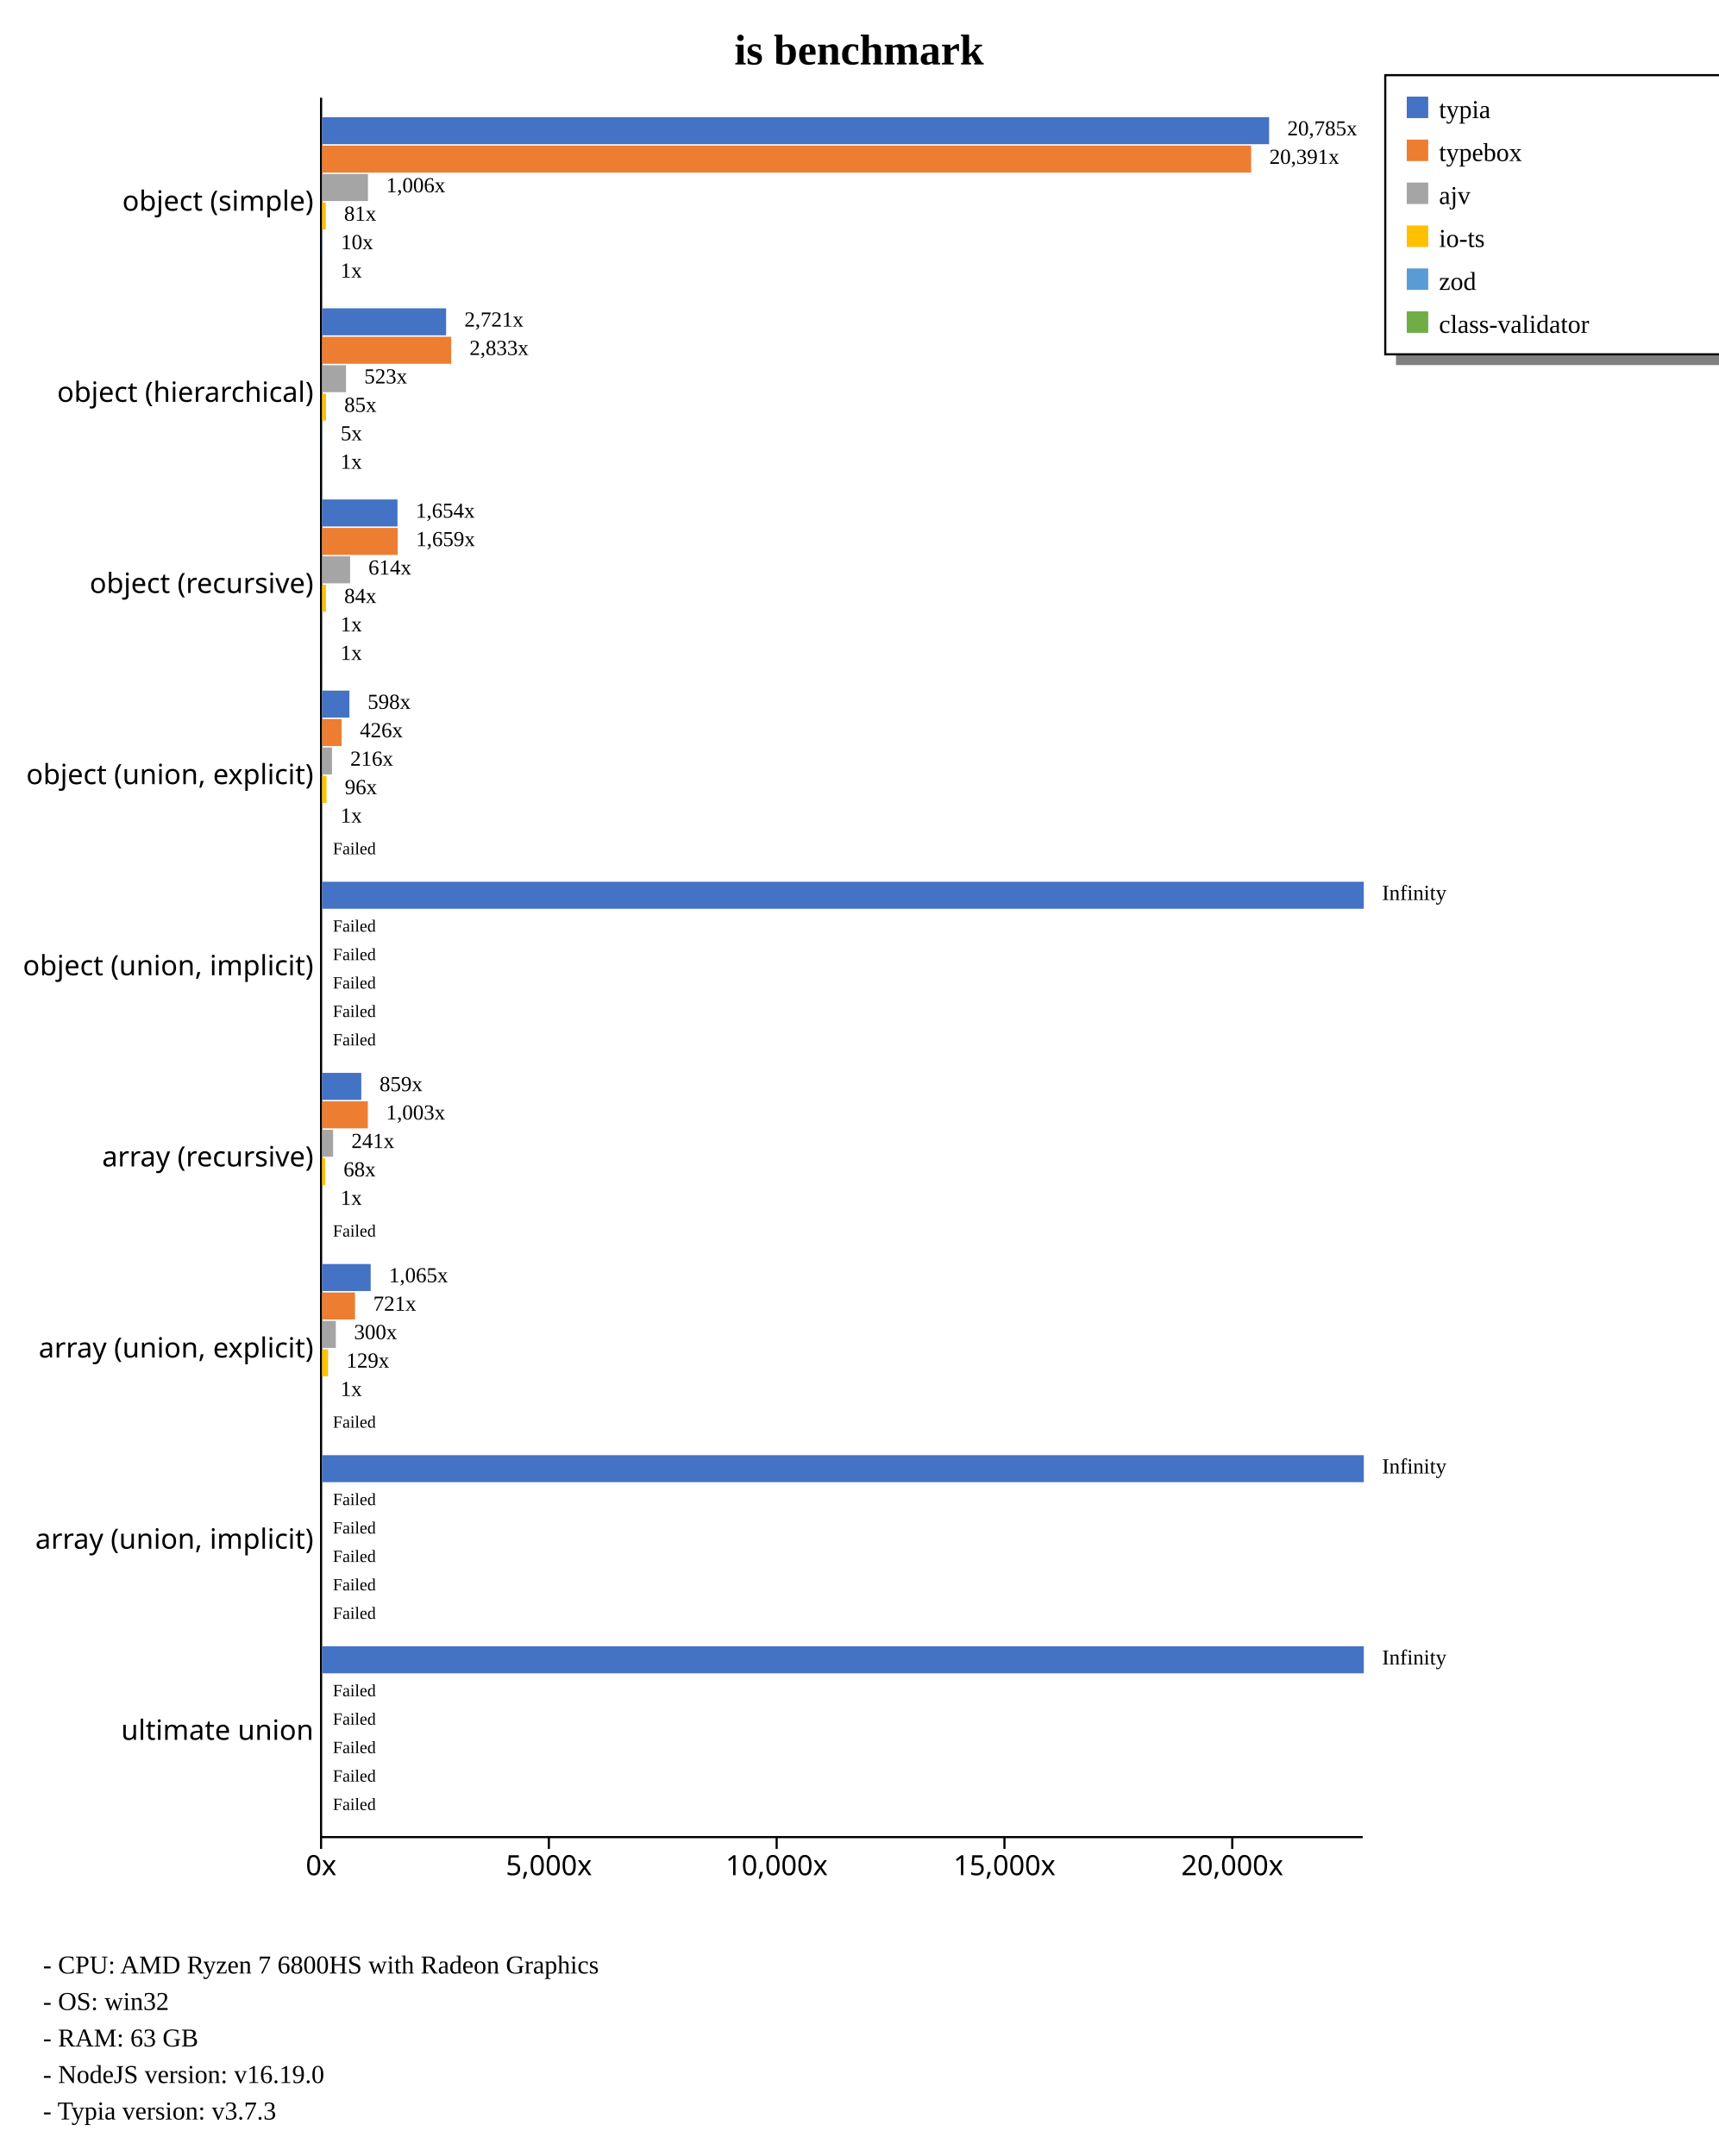
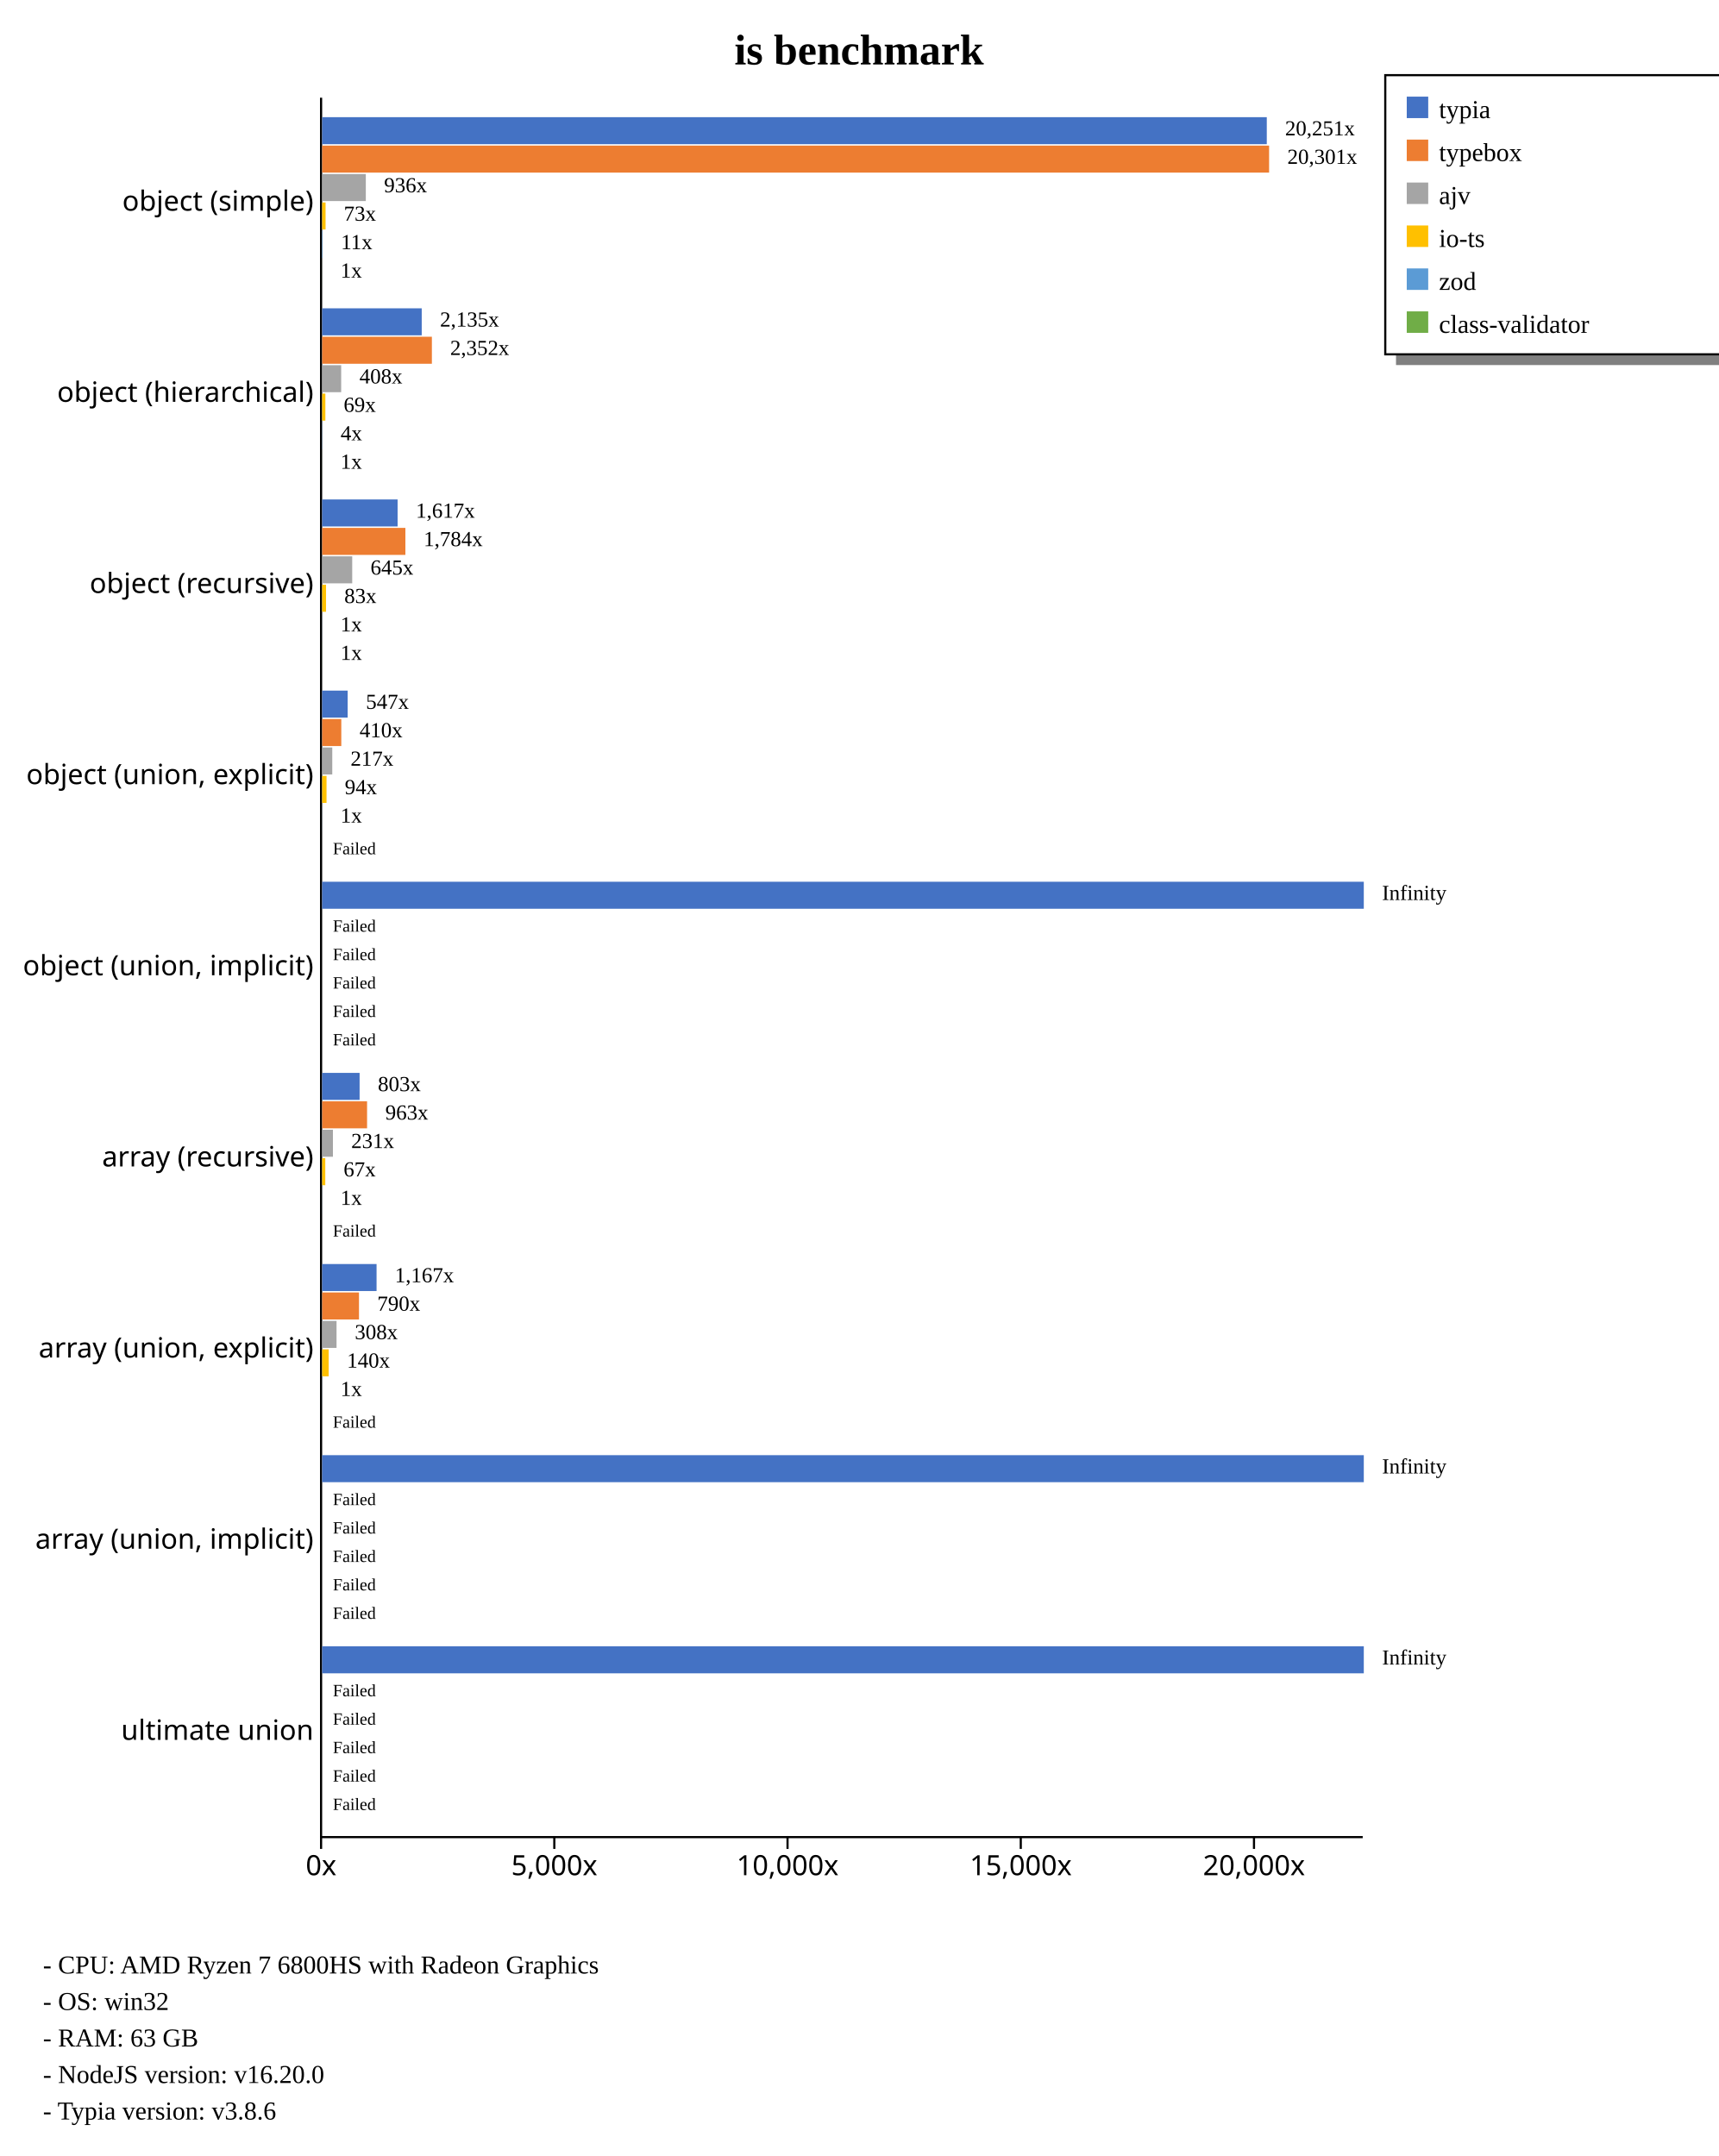
<svg xmlns="http://www.w3.org/2000/svg" width="800" height="1004" style="background-color: white;">
  <g class="y axis" transform="translate(149,45)" fill="none" font-size="10" font-family="sans-serif" text-anchor="end" style="font-size: 13px;">
    <path class="domain" stroke="currentColor" d="M0.5,0.5V810.5" />
    <g class="tick" opacity="1" transform="translate(0,48.95604)" style="font-size: 13px;">
      <line stroke="currentColor" x2="0" />
      <text fill="currentColor" x="-3" dy="0.32em">object (simple)    </text>
    </g>
    <g class="tick" opacity="1" transform="translate(0,137.967)" style="font-size: 13px;">
      <line stroke="currentColor" x2="0" />
      <text fill="currentColor" x="-3" dy="0.32em">object (hierarchical)    </text>
    </g>
    <g class="tick" opacity="1" transform="translate(0,226.978)" style="font-size: 13px;">
      <line stroke="currentColor" x2="0" />
      <text fill="currentColor" x="-3" dy="0.32em">object (recursive)    </text>
    </g>
    <g class="tick" opacity="1" transform="translate(0,315.989)" style="font-size: 13px;">
      <line stroke="currentColor" x2="0" />
      <text fill="currentColor" x="-3" dy="0.32em">object (union, explicit)    </text>
    </g>
    <g class="tick" opacity="1" transform="translate(0,405)" style="font-size: 13px;">
      <line stroke="currentColor" x2="0" />
      <text fill="currentColor" x="-3" dy="0.32em">object (union, implicit)    </text>
    </g>
    <g class="tick" opacity="1" transform="translate(0,494.011)" style="font-size: 13px;">
      <line stroke="currentColor" x2="0" />
      <text fill="currentColor" x="-3" dy="0.32em">array (recursive)    </text>
    </g>
    <g class="tick" opacity="1" transform="translate(0,583.022)" style="font-size: 13px;">
      <line stroke="currentColor" x2="0" />
      <text fill="currentColor" x="-3" dy="0.32em">array (union, explicit)    </text>
    </g>
    <g class="tick" opacity="1" transform="translate(0,672.033)" style="font-size: 13px;">
      <line stroke="currentColor" x2="0" />
      <text fill="currentColor" x="-3" dy="0.32em">array (union, implicit)    </text>
    </g>
    <g class="tick" opacity="1" transform="translate(0,761.044)" style="font-size: 13px;">
      <line stroke="currentColor" x2="0" />
      <text fill="currentColor" x="-3" dy="0.32em">ultimate union    </text>
    </g>
  </g>
  <g class="x axis" transform="translate(149,855)" fill="none" font-size="10" font-family="sans-serif" text-anchor="middle" style="font-size: 13px;">
    <path class="domain" stroke="currentColor" d="M0.5,0.5H485.5" />
    <g class="tick" opacity="1" transform="translate(0.5,0)" style="font-size: 13px;">
      <line stroke="currentColor" y2="6" />
      <text fill="currentColor" y="9" dy="0.71em">0x</text>
    </g>
-     <g class="tick" opacity="1" transform="translate(106.5625,0)" style="font-size: 13px;">
+     <g class="tick" opacity="1" transform="translate(109.094,0)" style="font-size: 13px;">
      <line stroke="currentColor" y2="6" />
      <text fill="currentColor" y="9" dy="0.71em">5,000x</text>
    </g>
-     <g class="tick" opacity="1" transform="translate(212.625,0)" style="font-size: 13px;">
+     <g class="tick" opacity="1" transform="translate(217.688,0)" style="font-size: 13px;">
      <line stroke="currentColor" y2="6" />
      <text fill="currentColor" y="9" dy="0.71em">10,000x</text>
    </g>
-     <g class="tick" opacity="1" transform="translate(318.6874,0)" style="font-size: 13px;">
+     <g class="tick" opacity="1" transform="translate(326.282,0)" style="font-size: 13px;">
      <line stroke="currentColor" y2="6" />
      <text fill="currentColor" y="9" dy="0.71em">15,000x</text>
    </g>
-     <g class="tick" opacity="1" transform="translate(424.7499,0)" style="font-size: 13px;">
+     <g class="tick" opacity="1" transform="translate(434.876,0)" style="font-size: 13px;">
      <line stroke="currentColor" y2="6" />
      <text fill="currentColor" y="9" dy="0.71em">20,000x</text>
    </g>
  </g>
  <text transform="translate(400, 30)" style="text-anchor: middle; font-size: 20px; font-weight: bold;">is benchmark</text>
  <rect x="650" y="165" width="230" height="5" fill="gray" />
  <rect x="645" y="35" width="230" height="130" fill="none" stroke="black" />
  <rect x="655" y="45" width="10" height="10" style="fill: #4472c4;" />
  <text x="670" y="55" style="font-size: 12px;">typia</text>
  <rect x="655" y="65" width="10" height="10" style="fill: #ed7d31;" />
  <text x="670" y="75" style="font-size: 12px;">typebox</text>
  <rect x="655" y="85" width="10" height="10" style="fill: #a5a5a5;" />
  <text x="670" y="95" style="font-size: 12px;">ajv</text>
  <rect x="655" y="105" width="10" height="10" style="fill: #ffc000;" />
  <text x="670" y="115" style="font-size: 12px;">io-ts</text>
  <rect x="655" y="125" width="10" height="10" style="fill: #5b9bd5;" />
  <text x="670" y="135" style="font-size: 12px;">zod</text>
  <rect x="655" y="145" width="10" height="10" style="fill: #70ad47;" />
  <text x="670" y="155" style="font-size: 12px;">class-validator</text>
  <text x="20" y="919" style="font-size: 12px;">  - CPU: AMD Ryzen 7 6800HS with Radeon Graphics</text>
  <text x="20" y="936" style="font-size: 12px;">  - OS: win32</text>
  <text x="20" y="953" style="font-size: 12px;">  - RAM: 63 GB</text>
-   <text x="20" y="970" style="font-size: 12px;">  - NodeJS version: v16.19.0</text>
-   <text x="20" y="987" style="font-size: 12px;">  - Typia version: v3.7.3</text>
+   <text x="20" y="970" style="font-size: 12px;">  - NodeJS version: v16.20.0</text>
+   <text x="20" y="987" style="font-size: 12px;">  - Typia version: v3.8.6</text>
  <g style="font-size: 13px;">
    <g style="font-size: 13px;">
-       <rect x="150" y="54.563" width="440.909" height="12.579" fill="#4472c4" />
-       <rect x="150" y="67.804" width="432.539" height="12.579" fill="#ed7d31" />
-       <rect x="150" y="81.046" width="21.335" height="12.579" fill="#a5a5a5" />
-       <rect x="150" y="94.287" width="1.708" height="12.579" fill="#ffc000" />
-       <rect x="150" y="107.528" width="0.222" height="12.579" fill="#5b9bd5" />
-       <rect x="150" y="120.77" width="0.021" height="12.579" fill="#70ad47" />
-       <text class="label" x="599.409" y="63.063" font-size="10px">20,785x</text>
-       <text class="label" x="591.039" y="76.304" font-size="10px">20,391x</text>
-       <text class="label" x="179.835" y="89.546" font-size="10px">1,006x</text>
-       <text class="label" x="160.208" y="102.787" font-size="10px">81x</text>
-       <text class="label" x="158.722" y="116.028" font-size="10px">10x</text>
-       <text class="label" x="158.521" y="129.27" font-size="10px">1x</text>
-       <text class="label" x="595.909" y="64.563" font-size="8px" />
-       <text class="label" x="587.539" y="77.804" font-size="8px" />
-       <text class="label" x="176.335" y="91.046" font-size="8px" />
-       <text class="label" x="156.708" y="104.287" font-size="8px" />
-       <text class="label" x="155.222" y="117.528" font-size="8px" />
-       <text class="label" x="155.021" y="130.77" font-size="8px" />
-     </g>
-     <g style="font-size: 13px;">
-       <rect x="150" y="143.574" width="57.72" height="12.579" fill="#4472c4" />
-       <rect x="150" y="156.815" width="60.088" height="12.579" fill="#ed7d31" />
-       <rect x="150" y="170.057" width="11.1" height="12.579" fill="#a5a5a5" />
-       <rect x="150" y="183.298" width="1.8" height="12.579" fill="#ffc000" />
-       <rect x="150" y="196.539" width="0.097" height="12.579" fill="#5b9bd5" />
-       <rect x="150" y="209.781" width="0.021" height="12.579" fill="#70ad47" />
-       <text class="label" x="216.22" y="152.074" font-size="10px">2,721x</text>
-       <text class="label" x="218.588" y="165.315" font-size="10px">2,833x</text>
-       <text class="label" x="169.6" y="178.557" font-size="10px">523x</text>
-       <text class="label" x="160.3" y="191.798" font-size="10px">85x</text>
-       <text class="label" x="158.597" y="205.039" font-size="10px">5x</text>
-       <text class="label" x="158.521" y="218.281" font-size="10px">1x</text>
-       <text class="label" x="212.72" y="153.574" font-size="8px" />
-       <text class="label" x="215.088" y="166.815" font-size="8px" />
-       <text class="label" x="166.1" y="180.057" font-size="8px" />
-       <text class="label" x="156.8" y="193.298" font-size="8px" />
-       <text class="label" x="155.097" y="206.539" font-size="8px" />
-       <text class="label" x="155.021" y="219.781" font-size="8px" />
-     </g>
-     <g style="font-size: 13px;">
-       <rect x="150" y="232.585" width="35.076" height="12.579" fill="#4472c4" />
-       <rect x="150" y="245.826" width="35.191" height="12.579" fill="#ed7d31" />
-       <rect x="150" y="259.068" width="13.019" height="12.579" fill="#a5a5a5" />
-       <rect x="150" y="272.309" width="1.785" height="12.579" fill="#ffc000" />
-       <rect x="150" y="285.55" width="0.021" height="12.579" fill="#5b9bd5" />
-       <rect x="150" y="298.792" width="0.025" height="12.579" fill="#70ad47" />
-       <text class="label" x="193.576" y="241.085" font-size="10px">1,654x</text>
-       <text class="label" x="193.691" y="254.326" font-size="10px">1,659x</text>
-       <text class="label" x="171.519" y="267.568" font-size="10px">614x</text>
-       <text class="label" x="160.285" y="280.809" font-size="10px">84x</text>
-       <text class="label" x="158.521" y="294.05" font-size="10px">1x</text>
-       <text class="label" x="158.525" y="307.292" font-size="10px">1x</text>
-       <text class="label" x="190.076" y="242.585" font-size="8px" />
-       <text class="label" x="190.191" y="255.826" font-size="8px" />
-       <text class="label" x="168.019" y="269.068" font-size="8px" />
-       <text class="label" x="156.785" y="282.309" font-size="8px" />
-       <text class="label" x="155.021" y="295.55" font-size="8px" />
-       <text class="label" x="155.025" y="308.792" font-size="8px" />
-     </g>
-     <g style="font-size: 13px;">
-       <rect x="150" y="321.596" width="12.682" height="12.579" fill="#4472c4" />
-       <rect x="150" y="334.837" width="9.044" height="12.579" fill="#ed7d31" />
-       <rect x="150" y="348.079" width="4.588" height="12.579" fill="#a5a5a5" />
-       <rect x="150" y="361.32" width="2.041" height="12.579" fill="#ffc000" />
-       <rect x="150" y="374.561" width="0.021" height="12.579" fill="#5b9bd5" />
+       <rect x="150" y="54.563" width="439.831" height="12.579" fill="#4472c4" />
+       <rect x="150" y="67.804" width="440.909" height="12.579" fill="#ed7d31" />
+       <rect x="150" y="81.046" width="20.325" height="12.579" fill="#a5a5a5" />
+       <rect x="150" y="94.287" width="1.586" height="12.579" fill="#ffc000" />
+       <rect x="150" y="107.528" width="0.23" height="12.579" fill="#5b9bd5" />
+       <rect x="150" y="120.77" width="0.022" height="12.579" fill="#70ad47" />
+       <text class="label" x="598.331" y="63.063" font-size="10px">20,251x</text>
+       <text class="label" x="599.409" y="76.304" font-size="10px">20,301x</text>
+       <text class="label" x="178.825" y="89.546" font-size="10px">936x</text>
+       <text class="label" x="160.086" y="102.787" font-size="10px">73x</text>
+       <text class="label" x="158.73" y="116.028" font-size="10px">11x</text>
+       <text class="label" x="158.522" y="129.27" font-size="10px">1x</text>
+       <text class="label" x="594.831" y="64.563" font-size="8px" />
+       <text class="label" x="595.909" y="77.804" font-size="8px" />
+       <text class="label" x="175.325" y="91.046" font-size="8px" />
+       <text class="label" x="156.586" y="104.287" font-size="8px" />
+       <text class="label" x="155.23" y="117.528" font-size="8px" />
+       <text class="label" x="155.022" y="130.77" font-size="8px" />
+     </g>
+     <g style="font-size: 13px;">
+       <rect x="150" y="143.574" width="46.36" height="12.579" fill="#4472c4" />
+       <rect x="150" y="156.815" width="51.089" height="12.579" fill="#ed7d31" />
+       <rect x="150" y="170.057" width="8.856" height="12.579" fill="#a5a5a5" />
+       <rect x="150" y="183.298" width="1.491" height="12.579" fill="#ffc000" />
+       <rect x="150" y="196.539" width="0.086" height="12.579" fill="#5b9bd5" />
+       <rect x="150" y="209.781" width="0.022" height="12.579" fill="#70ad47" />
+       <text class="label" x="204.86" y="152.074" font-size="10px">2,135x</text>
+       <text class="label" x="209.589" y="165.315" font-size="10px">2,352x</text>
+       <text class="label" x="167.356" y="178.557" font-size="10px">408x</text>
+       <text class="label" x="159.991" y="191.798" font-size="10px">69x</text>
+       <text class="label" x="158.586" y="205.039" font-size="10px">4x</text>
+       <text class="label" x="158.522" y="218.281" font-size="10px">1x</text>
+       <text class="label" x="201.36" y="153.574" font-size="8px" />
+       <text class="label" x="206.089" y="166.815" font-size="8px" />
+       <text class="label" x="163.856" y="180.057" font-size="8px" />
+       <text class="label" x="156.491" y="193.298" font-size="8px" />
+       <text class="label" x="155.086" y="206.539" font-size="8px" />
+       <text class="label" x="155.022" y="219.781" font-size="8px" />
+     </g>
+     <g style="font-size: 13px;">
+       <rect x="150" y="232.585" width="35.128" height="12.579" fill="#4472c4" />
+       <rect x="150" y="245.826" width="38.753" height="12.579" fill="#ed7d31" />
+       <rect x="150" y="259.068" width="13.999" height="12.579" fill="#a5a5a5" />
+       <rect x="150" y="272.309" width="1.81" height="12.579" fill="#ffc000" />
+       <rect x="150" y="285.55" width="0.022" height="12.579" fill="#5b9bd5" />
+       <rect x="150" y="298.792" width="0.027" height="12.579" fill="#70ad47" />
+       <text class="label" x="193.628" y="241.085" font-size="10px">1,617x</text>
+       <text class="label" x="197.253" y="254.326" font-size="10px">1,784x</text>
+       <text class="label" x="172.499" y="267.568" font-size="10px">645x</text>
+       <text class="label" x="160.31" y="280.809" font-size="10px">83x</text>
+       <text class="label" x="158.522" y="294.05" font-size="10px">1x</text>
+       <text class="label" x="158.527" y="307.292" font-size="10px">1x</text>
+       <text class="label" x="190.128" y="242.585" font-size="8px" />
+       <text class="label" x="193.753" y="255.826" font-size="8px" />
+       <text class="label" x="168.999" y="269.068" font-size="8px" />
+       <text class="label" x="156.81" y="282.309" font-size="8px" />
+       <text class="label" x="155.022" y="295.55" font-size="8px" />
+       <text class="label" x="155.027" y="308.792" font-size="8px" />
+     </g>
+     <g style="font-size: 13px;">
+       <rect x="150" y="321.596" width="11.876" height="12.579" fill="#4472c4" />
+       <rect x="150" y="334.837" width="8.912" height="12.579" fill="#ed7d31" />
+       <rect x="150" y="348.079" width="4.71" height="12.579" fill="#a5a5a5" />
+       <rect x="150" y="361.32" width="2.036" height="12.579" fill="#ffc000" />
+       <rect x="150" y="374.561" width="0.022" height="12.579" fill="#5b9bd5" />
      <rect x="150" y="387.803" width="0" height="12.579" fill="#70ad47" />
-       <text class="label" x="171.182" y="330.096" font-size="10px">598x</text>
-       <text class="label" x="167.544" y="343.337" font-size="10px">426x</text>
-       <text class="label" x="163.088" y="356.579" font-size="10px">216x</text>
-       <text class="label" x="160.541" y="369.82" font-size="10px">96x</text>
-       <text class="label" x="158.521" y="383.061" font-size="10px">1x</text>
+       <text class="label" x="170.376" y="330.096" font-size="10px">547x</text>
+       <text class="label" x="167.412" y="343.337" font-size="10px">410x</text>
+       <text class="label" x="163.21" y="356.579" font-size="10px">217x</text>
+       <text class="label" x="160.536" y="369.82" font-size="10px">94x</text>
+       <text class="label" x="158.522" y="383.061" font-size="10px">1x</text>
      <text class="label" x="158.5" y="396.303" font-size="10px" />
-       <text class="label" x="167.682" y="331.596" font-size="8px" />
-       <text class="label" x="164.044" y="344.837" font-size="8px" />
-       <text class="label" x="159.588" y="358.079" font-size="8px" />
-       <text class="label" x="157.041" y="371.32" font-size="8px" />
-       <text class="label" x="155.021" y="384.561" font-size="8px" />
+       <text class="label" x="166.876" y="331.596" font-size="8px" />
+       <text class="label" x="163.912" y="344.837" font-size="8px" />
+       <text class="label" x="159.71" y="358.079" font-size="8px" />
+       <text class="label" x="157.036" y="371.32" font-size="8px" />
+       <text class="label" x="155.022" y="384.561" font-size="8px" />
      <text class="label" x="155" y="397.803" font-size="8px">Failed</text>
    </g>
    <g style="font-size: 13px;">
      <rect x="150" y="410.607" width="485" height="12.579" fill="#4472c4" />
      <rect x="150" y="423.848" width="0" height="12.579" fill="#ed7d31" />
      <rect x="150" y="437.09" width="0" height="12.579" fill="#a5a5a5" />
      <rect x="150" y="450.331" width="0" height="12.579" fill="#ffc000" />
      <rect x="150" y="463.572" width="0" height="12.579" fill="#5b9bd5" />
      <rect x="150" y="476.814" width="0" height="12.579" fill="#70ad47" />
      <text class="label" x="643.5" y="419.107" font-size="10px">Infinity</text>
      <text class="label" x="158.5" y="432.348" font-size="10px" />
      <text class="label" x="158.5" y="445.59" font-size="10px" />
      <text class="label" x="158.5" y="458.831" font-size="10px" />
      <text class="label" x="158.5" y="472.072" font-size="10px" />
      <text class="label" x="158.5" y="485.314" font-size="10px" />
      <text class="label" x="640" y="420.607" font-size="8px" />
      <text class="label" x="155" y="433.848" font-size="8px">Failed</text>
      <text class="label" x="155" y="447.09" font-size="8px">Failed</text>
      <text class="label" x="155" y="460.331" font-size="8px">Failed</text>
      <text class="label" x="155" y="473.572" font-size="8px">Failed</text>
      <text class="label" x="155" y="486.814" font-size="8px">Failed</text>
    </g>
    <g style="font-size: 13px;">
-       <rect x="150" y="499.618" width="18.215" height="12.579" fill="#4472c4" />
-       <rect x="150" y="512.859" width="21.278" height="12.579" fill="#ed7d31" />
-       <rect x="150" y="526.101" width="5.106" height="12.579" fill="#a5a5a5" />
-       <rect x="150" y="539.342" width="1.435" height="12.579" fill="#ffc000" />
-       <rect x="150" y="552.583" width="0.021" height="12.579" fill="#5b9bd5" />
+       <rect x="150" y="499.618" width="17.438" height="12.579" fill="#4472c4" />
+       <rect x="150" y="512.859" width="20.912" height="12.579" fill="#ed7d31" />
+       <rect x="150" y="526.101" width="5.019" height="12.579" fill="#a5a5a5" />
+       <rect x="150" y="539.342" width="1.452" height="12.579" fill="#ffc000" />
+       <rect x="150" y="552.583" width="0.022" height="12.579" fill="#5b9bd5" />
      <rect x="150" y="565.825" width="0" height="12.579" fill="#70ad47" />
-       <text class="label" x="176.715" y="508.118" font-size="10px">859x</text>
-       <text class="label" x="179.778" y="521.359" font-size="10px">1,003x</text>
-       <text class="label" x="163.606" y="534.601" font-size="10px">241x</text>
-       <text class="label" x="159.935" y="547.842" font-size="10px">68x</text>
-       <text class="label" x="158.521" y="561.083" font-size="10px">1x</text>
+       <text class="label" x="175.938" y="508.118" font-size="10px">803x</text>
+       <text class="label" x="179.412" y="521.359" font-size="10px">963x</text>
+       <text class="label" x="163.519" y="534.601" font-size="10px">231x</text>
+       <text class="label" x="159.952" y="547.842" font-size="10px">67x</text>
+       <text class="label" x="158.522" y="561.083" font-size="10px">1x</text>
      <text class="label" x="158.5" y="574.325" font-size="10px" />
-       <text class="label" x="173.215" y="509.618" font-size="8px" />
-       <text class="label" x="176.278" y="522.859" font-size="8px" />
-       <text class="label" x="160.106" y="536.101" font-size="8px" />
-       <text class="label" x="156.435" y="549.342" font-size="8px" />
-       <text class="label" x="155.021" y="562.583" font-size="8px" />
+       <text class="label" x="172.438" y="509.618" font-size="8px" />
+       <text class="label" x="175.912" y="522.859" font-size="8px" />
+       <text class="label" x="160.019" y="536.101" font-size="8px" />
+       <text class="label" x="156.452" y="549.342" font-size="8px" />
+       <text class="label" x="155.022" y="562.583" font-size="8px" />
      <text class="label" x="155" y="575.825" font-size="8px">Failed</text>
    </g>
    <g style="font-size: 13px;">
-       <rect x="150" y="588.629" width="22.594" height="12.579" fill="#4472c4" />
-       <rect x="150" y="601.87" width="15.29" height="12.579" fill="#ed7d31" />
-       <rect x="150" y="615.112" width="6.36" height="12.579" fill="#a5a5a5" />
-       <rect x="150" y="628.353" width="2.736" height="12.579" fill="#ffc000" />
-       <rect x="150" y="641.594" width="0.021" height="12.579" fill="#5b9bd5" />
+       <rect x="150" y="588.629" width="25.335" height="12.579" fill="#4472c4" />
+       <rect x="150" y="601.87" width="17.149" height="12.579" fill="#ed7d31" />
+       <rect x="150" y="615.112" width="6.698" height="12.579" fill="#a5a5a5" />
+       <rect x="150" y="628.353" width="3.036" height="12.579" fill="#ffc000" />
+       <rect x="150" y="641.594" width="0.022" height="12.579" fill="#5b9bd5" />
      <rect x="150" y="654.836" width="0" height="12.579" fill="#70ad47" />
-       <text class="label" x="181.094" y="597.129" font-size="10px">1,065x</text>
-       <text class="label" x="173.79" y="610.37" font-size="10px">721x</text>
-       <text class="label" x="164.86" y="623.612" font-size="10px">300x</text>
-       <text class="label" x="161.236" y="636.853" font-size="10px">129x</text>
-       <text class="label" x="158.521" y="650.094" font-size="10px">1x</text>
+       <text class="label" x="183.835" y="597.129" font-size="10px">1,167x</text>
+       <text class="label" x="175.649" y="610.37" font-size="10px">790x</text>
+       <text class="label" x="165.198" y="623.612" font-size="10px">308x</text>
+       <text class="label" x="161.536" y="636.853" font-size="10px">140x</text>
+       <text class="label" x="158.522" y="650.094" font-size="10px">1x</text>
      <text class="label" x="158.5" y="663.336" font-size="10px" />
-       <text class="label" x="177.594" y="598.629" font-size="8px" />
-       <text class="label" x="170.29" y="611.87" font-size="8px" />
-       <text class="label" x="161.36" y="625.112" font-size="8px" />
-       <text class="label" x="157.736" y="638.353" font-size="8px" />
-       <text class="label" x="155.021" y="651.594" font-size="8px" />
+       <text class="label" x="180.335" y="598.629" font-size="8px" />
+       <text class="label" x="172.149" y="611.87" font-size="8px" />
+       <text class="label" x="161.698" y="625.112" font-size="8px" />
+       <text class="label" x="158.036" y="638.353" font-size="8px" />
+       <text class="label" x="155.022" y="651.594" font-size="8px" />
      <text class="label" x="155" y="664.836" font-size="8px">Failed</text>
    </g>
    <g style="font-size: 13px;">
      <rect x="150" y="677.64" width="485" height="12.579" fill="#4472c4" />
      <rect x="150" y="690.881" width="0" height="12.579" fill="#ed7d31" />
      <rect x="150" y="704.123" width="0" height="12.579" fill="#a5a5a5" />
      <rect x="150" y="717.364" width="0" height="12.579" fill="#ffc000" />
      <rect x="150" y="730.605" width="0" height="12.579" fill="#5b9bd5" />
      <rect x="150" y="743.847" width="0" height="12.579" fill="#70ad47" />
      <text class="label" x="643.5" y="686.14" font-size="10px">Infinity</text>
      <text class="label" x="158.5" y="699.381" font-size="10px" />
      <text class="label" x="158.5" y="712.623" font-size="10px" />
      <text class="label" x="158.5" y="725.864" font-size="10px" />
      <text class="label" x="158.5" y="739.105" font-size="10px" />
      <text class="label" x="158.5" y="752.347" font-size="10px" />
      <text class="label" x="640" y="687.64" font-size="8px" />
      <text class="label" x="155" y="700.881" font-size="8px">Failed</text>
      <text class="label" x="155" y="714.123" font-size="8px">Failed</text>
      <text class="label" x="155" y="727.364" font-size="8px">Failed</text>
      <text class="label" x="155" y="740.605" font-size="8px">Failed</text>
      <text class="label" x="155" y="753.847" font-size="8px">Failed</text>
    </g>
    <g style="font-size: 13px;">
      <rect x="150" y="766.651" width="485" height="12.579" fill="#4472c4" />
      <rect x="150" y="779.892" width="0" height="12.579" fill="#ed7d31" />
      <rect x="150" y="793.134" width="0" height="12.579" fill="#a5a5a5" />
      <rect x="150" y="806.375" width="0" height="12.579" fill="#ffc000" />
      <rect x="150" y="819.616" width="0" height="12.579" fill="#5b9bd5" />
      <rect x="150" y="832.858" width="0" height="12.579" fill="#70ad47" />
      <text class="label" x="643.5" y="775.151" font-size="10px">Infinity</text>
      <text class="label" x="158.5" y="788.392" font-size="10px" />
      <text class="label" x="158.5" y="801.634" font-size="10px" />
      <text class="label" x="158.5" y="814.875" font-size="10px" />
      <text class="label" x="158.5" y="828.116" font-size="10px" />
      <text class="label" x="158.5" y="841.358" font-size="10px" />
      <text class="label" x="640" y="776.651" font-size="8px" />
      <text class="label" x="155" y="789.892" font-size="8px">Failed</text>
      <text class="label" x="155" y="803.134" font-size="8px">Failed</text>
      <text class="label" x="155" y="816.375" font-size="8px">Failed</text>
      <text class="label" x="155" y="829.616" font-size="8px">Failed</text>
      <text class="label" x="155" y="842.858" font-size="8px">Failed</text>
    </g>
  </g>
</svg>
